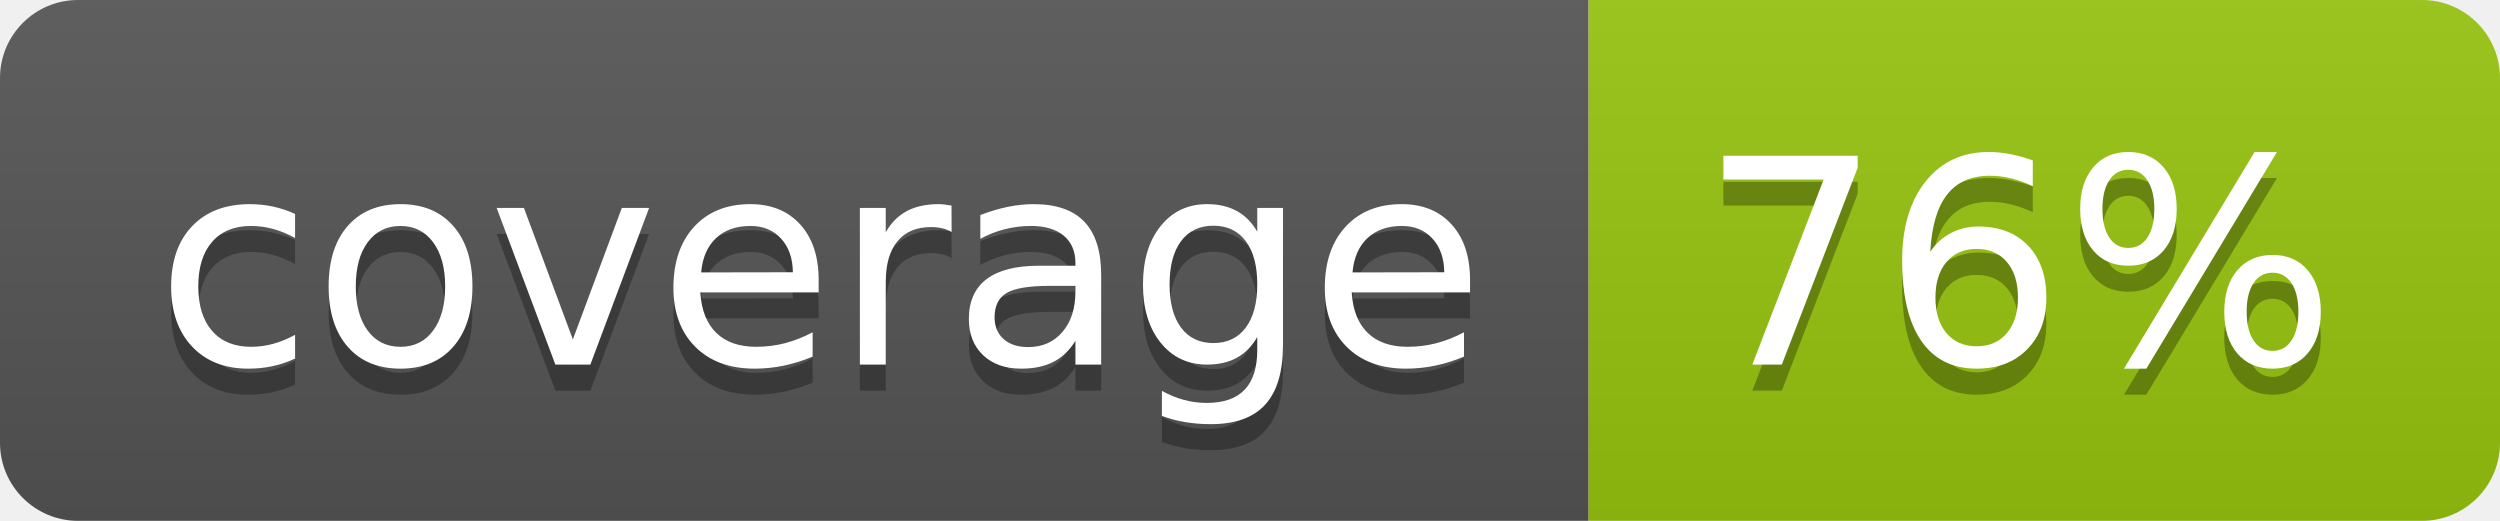
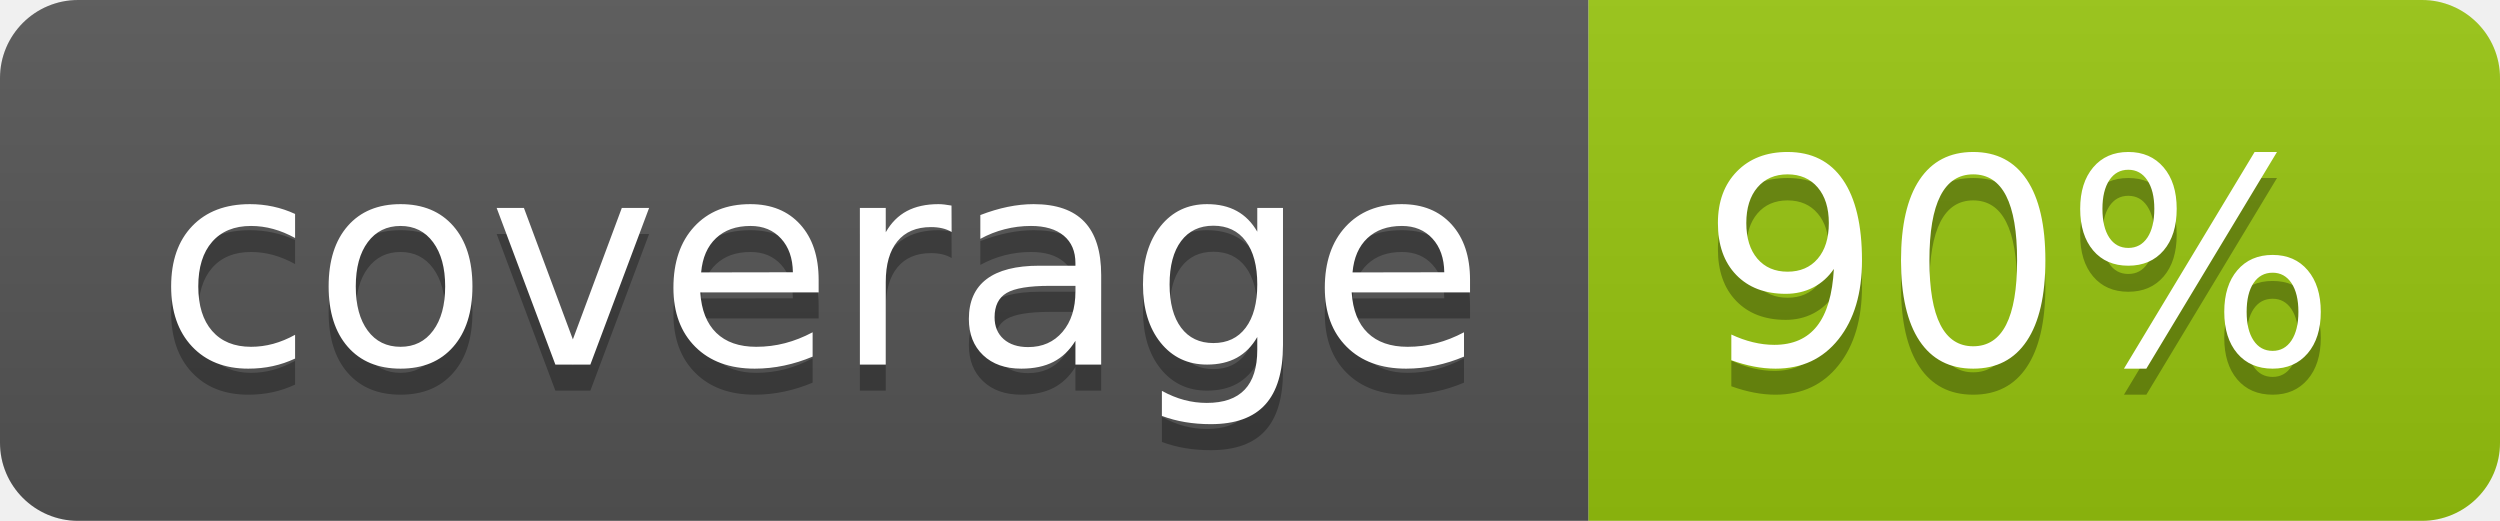
<svg xmlns="http://www.w3.org/2000/svg" width="96" height="20">
  <linearGradient id="b" x2="0" y2="100%">
    <stop offset="0" stop-color="#bbb" stop-opacity=".1" />
    <stop offset="1" stop-opacity=".1" />
  </linearGradient>
  <clipPath id="a">
    <rect width="96" height="20" rx="3" fill="#fff" />
  </clipPath>
  <g clip-path="url(#a)">
    <path fill="#555" d="M0 0h61v20H0z" />
    <path fill="#97C50F" d="M61 0h35v20H61z" />
    <path fill="url(#b)" d="M0 0h96v20H0z" />
  </g>
  <g fill="#fff" text-anchor="middle" font-family="DejaVu Sans,Verdana,Geneva,sans-serif" font-size="110">
    <text x="315" y="150" fill="#010101" fill-opacity=".3" transform="scale(.1)" textLength="510">coverage</text>
    <text x="315" y="140" transform="scale(.1)" textLength="510">coverage</text>
-     <text x="775" y="150" fill="#010101" fill-opacity=".3" transform="scale(.1)" textLength="250">76%</text>
-     <text x="775" y="140" transform="scale(.1)" textLength="250">76%</text>
+     <text x="775" y="150" fill="#010101" fill-opacity=".3" transform="scale(.1)" textLength="250">90%</text>
+     <text x="775" y="140" transform="scale(.1)" textLength="250">90%</text>
  </g>
</svg>
